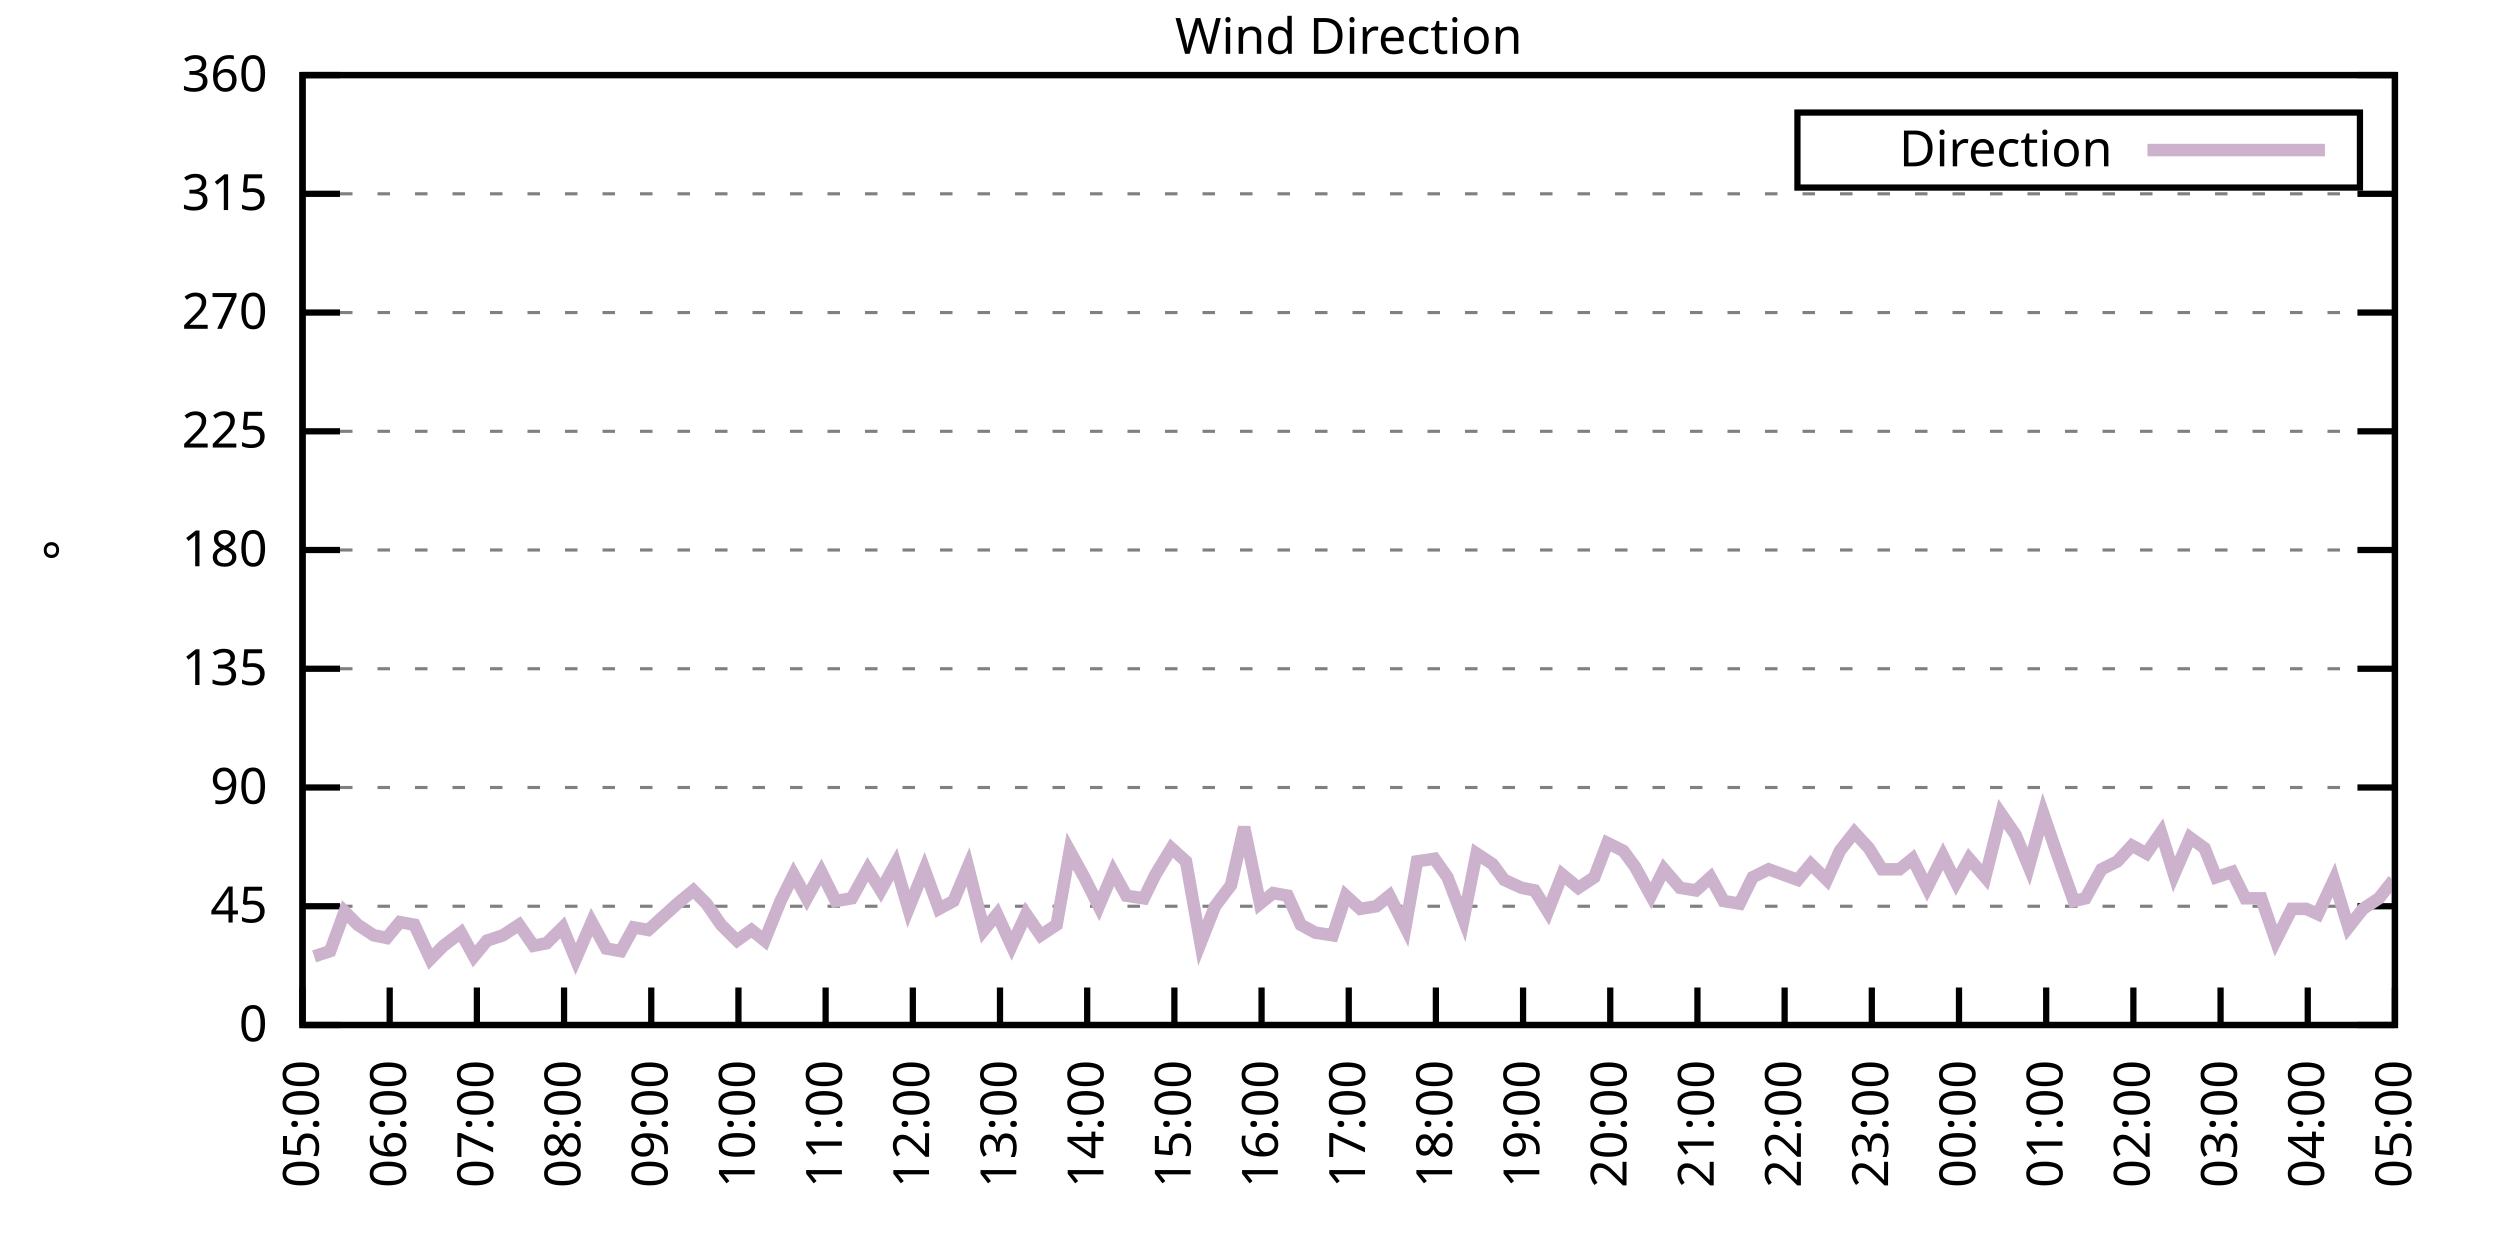
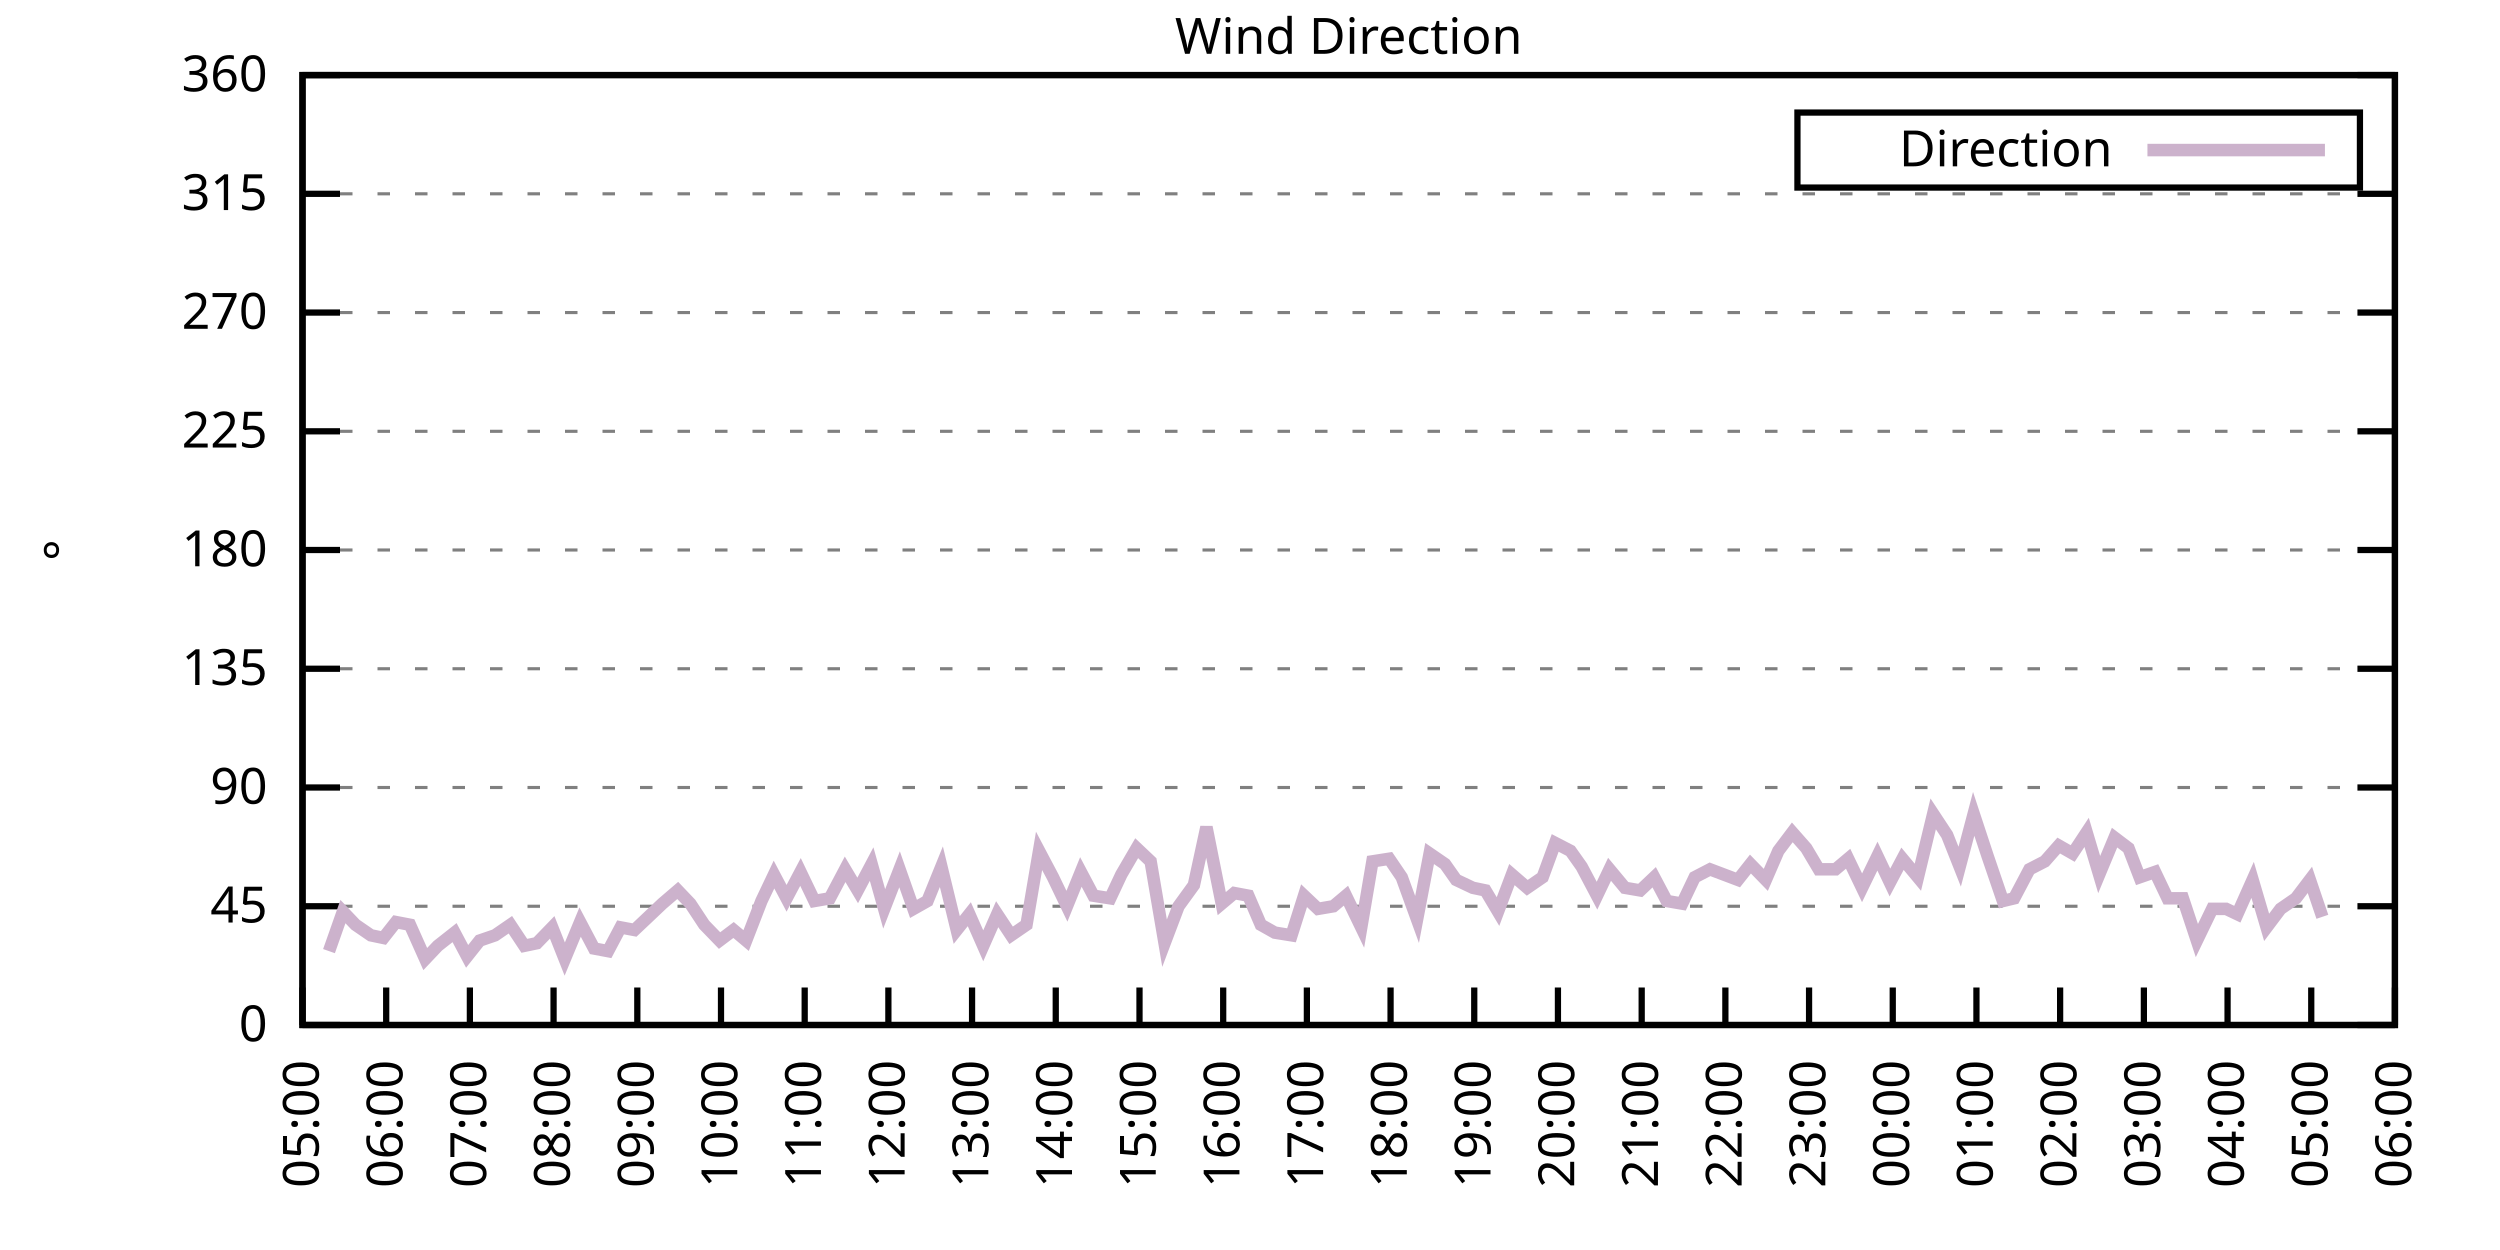
<svg xmlns="http://www.w3.org/2000/svg" xmlns:xlink="http://www.w3.org/1999/xlink" width="400" height="200" viewBox="0 0 400 200">
  <g id="gnuplot_canvas">
    <rect x="0" y="0" width="400" height="200" fill="none" />
    <defs>
      <circle id="gpDot" r="0.5" stroke-width="0.5" stroke="currentColor" />
      <path id="gpPt0" stroke-width="0.333" stroke="currentColor" d="M-1,0 h2 M0,-1 v2" />
      <path id="gpPt1" stroke-width="0.333" stroke="currentColor" d="M-1,-1 L1,1 M1,-1 L-1,1" />
      <path id="gpPt2" stroke-width="0.333" stroke="currentColor" d="M-1,0 L1,0 M0,-1 L0,1 M-1,-1 L1,1 M-1,1 L1,-1" />
      <rect id="gpPt3" stroke-width="0.333" stroke="currentColor" x="-1" y="-1" width="2" height="2" />
      <rect id="gpPt4" stroke-width="0.333" stroke="currentColor" fill="currentColor" x="-1" y="-1" width="2" height="2" />
      <circle id="gpPt5" stroke-width="0.333" stroke="currentColor" cx="0" cy="0" r="1" />
      <use xlink:href="#gpPt5" id="gpPt6" fill="currentColor" stroke="none" />
      <path id="gpPt7" stroke-width="0.333" stroke="currentColor" d="M0,-1.33 L-1.33,0.67 L1.33,0.67 z" />
      <use xlink:href="#gpPt7" id="gpPt8" fill="currentColor" stroke="none" />
      <use xlink:href="#gpPt7" id="gpPt9" stroke="currentColor" transform="rotate(180)" />
      <use xlink:href="#gpPt9" id="gpPt10" fill="currentColor" stroke="none" />
      <use xlink:href="#gpPt3" id="gpPt11" stroke="currentColor" transform="rotate(45)" />
      <use xlink:href="#gpPt11" id="gpPt12" fill="currentColor" stroke="none" />
      <path id="gpPt13" stroke-width="0.333" stroke="currentColor" d="M0,1.330 L1.265,0.411 L0.782,-1.067 L-0.782,-1.076 L-1.265,0.411 z" />
      <use xlink:href="#gpPt13" id="gpPt14" fill="currentColor" stroke="none" />
      <filter id="textbox" filterUnits="objectBoundingBox" x="0" y="0" height="1" width="1">
        <feFlood flood-color="white" flood-opacity="1" result="bgnd" />
        <feComposite in="SourceGraphic" in2="bgnd" operator="atop" />
      </filter>
      <filter id="greybox" filterUnits="objectBoundingBox" x="0" y="0" height="1" width="1">
        <feFlood flood-color="lightgrey" flood-opacity="1" result="grey" />
        <feComposite in="SourceGraphic" in2="grey" operator="atop" />
      </filter>
    </defs>
    <g fill="none" color="white" stroke="currentColor" stroke-width="1.00" stroke-linecap="butt" stroke-linejoin="miter">
</g>
    <g fill="none" color="black" stroke="currentColor" stroke-width="1.00" stroke-linecap="butt" stroke-linejoin="miter">
      <g stroke="none" shape-rendering="crispEdges">
        <polygon fill="rgb(255, 255, 255)" points="48.40,164.00 383.18,164.00 383.18,12.02 48.40,12.02 " />
      </g>
    </g>
    <g fill="none" color="black" stroke="currentColor" stroke-width="1.00" stroke-linecap="butt" stroke-linejoin="miter">
</g>
    <g fill="none" color="black" stroke="black" stroke-width="0.50" stroke-linecap="butt" stroke-linejoin="miter">
</g>
    <g fill="none" color="gray" stroke="currentColor" stroke-width="0.50" stroke-linecap="butt" stroke-linejoin="miter">
      <path stroke="gray" stroke-dasharray="2,4" class="gridline" d="M48.40,164.00 L383.19,164.00  " />
    </g>
    <g fill="none" color="gray" stroke="gray" stroke-width="1.00" stroke-linecap="butt" stroke-linejoin="miter">
</g>
    <g fill="none" color="black" stroke="currentColor" stroke-width="1.00" stroke-linecap="butt" stroke-linejoin="miter">
      <path stroke="black" d="M48.40,164.00 L54.40,164.00 M383.19,164.00 L377.19,164.00  " />
      <g transform="translate(42.80,166.60)" stroke="none" fill="black" font-family="Sans" font-size="8.00" text-anchor="end">
        <text>
          <tspan font-family="Sans"> 0</tspan>
        </text>
      </g>
    </g>
    <g fill="none" color="black" stroke="currentColor" stroke-width="1.00" stroke-linecap="butt" stroke-linejoin="miter">
</g>
    <g fill="none" color="black" stroke="black" stroke-width="0.50" stroke-linecap="butt" stroke-linejoin="miter">
</g>
    <g fill="none" color="gray" stroke="currentColor" stroke-width="0.50" stroke-linecap="butt" stroke-linejoin="miter">
      <path stroke="gray" stroke-dasharray="2,4" class="gridline" d="M48.40,145.00 L383.19,145.00  " />
    </g>
    <g fill="none" color="gray" stroke="gray" stroke-width="1.00" stroke-linecap="butt" stroke-linejoin="miter">
</g>
    <g fill="none" color="black" stroke="currentColor" stroke-width="1.00" stroke-linecap="butt" stroke-linejoin="miter">
      <path stroke="black" d="M48.40,145.00 L54.40,145.00 M383.19,145.00 L377.19,145.00  " />
      <g transform="translate(42.80,147.60)" stroke="none" fill="black" font-family="Sans" font-size="8.00" text-anchor="end">
        <text>
          <tspan font-family="Sans"> 45</tspan>
        </text>
      </g>
    </g>
    <g fill="none" color="black" stroke="currentColor" stroke-width="1.00" stroke-linecap="butt" stroke-linejoin="miter">
</g>
    <g fill="none" color="black" stroke="black" stroke-width="0.50" stroke-linecap="butt" stroke-linejoin="miter">
</g>
    <g fill="none" color="gray" stroke="currentColor" stroke-width="0.50" stroke-linecap="butt" stroke-linejoin="miter">
      <path stroke="gray" stroke-dasharray="2,4" class="gridline" d="M48.40,126.00 L383.19,126.00  " />
    </g>
    <g fill="none" color="gray" stroke="gray" stroke-width="1.00" stroke-linecap="butt" stroke-linejoin="miter">
</g>
    <g fill="none" color="black" stroke="currentColor" stroke-width="1.00" stroke-linecap="butt" stroke-linejoin="miter">
      <path stroke="black" d="M48.40,126.00 L54.40,126.00 M383.19,126.00 L377.19,126.00  " />
      <g transform="translate(42.80,128.60)" stroke="none" fill="black" font-family="Sans" font-size="8.00" text-anchor="end">
        <text>
          <tspan font-family="Sans"> 90</tspan>
        </text>
      </g>
    </g>
    <g fill="none" color="black" stroke="currentColor" stroke-width="1.00" stroke-linecap="butt" stroke-linejoin="miter">
</g>
    <g fill="none" color="black" stroke="black" stroke-width="0.50" stroke-linecap="butt" stroke-linejoin="miter">
</g>
    <g fill="none" color="gray" stroke="currentColor" stroke-width="0.50" stroke-linecap="butt" stroke-linejoin="miter">
      <path stroke="gray" stroke-dasharray="2,4" class="gridline" d="M48.40,107.00 L383.19,107.00  " />
    </g>
    <g fill="none" color="gray" stroke="gray" stroke-width="1.00" stroke-linecap="butt" stroke-linejoin="miter">
</g>
    <g fill="none" color="black" stroke="currentColor" stroke-width="1.00" stroke-linecap="butt" stroke-linejoin="miter">
      <path stroke="black" d="M48.40,107.00 L54.40,107.00 M383.19,107.00 L377.19,107.00  " />
      <g transform="translate(42.80,109.60)" stroke="none" fill="black" font-family="Sans" font-size="8.00" text-anchor="end">
        <text>
          <tspan font-family="Sans"> 135</tspan>
        </text>
      </g>
    </g>
    <g fill="none" color="black" stroke="currentColor" stroke-width="1.00" stroke-linecap="butt" stroke-linejoin="miter">
</g>
    <g fill="none" color="black" stroke="black" stroke-width="0.50" stroke-linecap="butt" stroke-linejoin="miter">
</g>
    <g fill="none" color="gray" stroke="currentColor" stroke-width="0.50" stroke-linecap="butt" stroke-linejoin="miter">
      <path stroke="gray" stroke-dasharray="2,4" class="gridline" d="M48.40,88.00 L383.19,88.00  " />
    </g>
    <g fill="none" color="gray" stroke="gray" stroke-width="1.00" stroke-linecap="butt" stroke-linejoin="miter">
</g>
    <g fill="none" color="black" stroke="currentColor" stroke-width="1.00" stroke-linecap="butt" stroke-linejoin="miter">
      <path stroke="black" d="M48.40,88.00 L54.40,88.00 M383.19,88.00 L377.19,88.00  " />
      <g transform="translate(42.80,90.60)" stroke="none" fill="black" font-family="Sans" font-size="8.00" text-anchor="end">
        <text>
          <tspan font-family="Sans"> 180</tspan>
        </text>
      </g>
    </g>
    <g fill="none" color="black" stroke="currentColor" stroke-width="1.00" stroke-linecap="butt" stroke-linejoin="miter">
</g>
    <g fill="none" color="black" stroke="black" stroke-width="0.50" stroke-linecap="butt" stroke-linejoin="miter">
</g>
    <g fill="none" color="gray" stroke="currentColor" stroke-width="0.50" stroke-linecap="butt" stroke-linejoin="miter">
      <path stroke="gray" stroke-dasharray="2,4" class="gridline" d="M48.40,69.01 L383.19,69.01  " />
    </g>
    <g fill="none" color="gray" stroke="gray" stroke-width="1.00" stroke-linecap="butt" stroke-linejoin="miter">
</g>
    <g fill="none" color="black" stroke="currentColor" stroke-width="1.00" stroke-linecap="butt" stroke-linejoin="miter">
      <path stroke="black" d="M48.40,69.01 L54.40,69.01 M383.19,69.01 L377.19,69.01  " />
      <g transform="translate(42.80,71.61)" stroke="none" fill="black" font-family="Sans" font-size="8.00" text-anchor="end">
        <text>
          <tspan font-family="Sans"> 225</tspan>
        </text>
      </g>
    </g>
    <g fill="none" color="black" stroke="currentColor" stroke-width="1.00" stroke-linecap="butt" stroke-linejoin="miter">
</g>
    <g fill="none" color="black" stroke="black" stroke-width="0.50" stroke-linecap="butt" stroke-linejoin="miter">
</g>
    <g fill="none" color="gray" stroke="currentColor" stroke-width="0.50" stroke-linecap="butt" stroke-linejoin="miter">
      <path stroke="gray" stroke-dasharray="2,4" class="gridline" d="M48.40,50.01 L383.19,50.01  " />
    </g>
    <g fill="none" color="gray" stroke="gray" stroke-width="1.00" stroke-linecap="butt" stroke-linejoin="miter">
</g>
    <g fill="none" color="black" stroke="currentColor" stroke-width="1.00" stroke-linecap="butt" stroke-linejoin="miter">
      <path stroke="black" d="M48.40,50.01 L54.40,50.01 M383.19,50.01 L377.19,50.01  " />
      <g transform="translate(42.80,52.61)" stroke="none" fill="black" font-family="Sans" font-size="8.00" text-anchor="end">
        <text>
          <tspan font-family="Sans"> 270</tspan>
        </text>
      </g>
    </g>
    <g fill="none" color="black" stroke="currentColor" stroke-width="1.00" stroke-linecap="butt" stroke-linejoin="miter">
</g>
    <g fill="none" color="black" stroke="black" stroke-width="0.50" stroke-linecap="butt" stroke-linejoin="miter">
</g>
    <g fill="none" color="gray" stroke="currentColor" stroke-width="0.50" stroke-linecap="butt" stroke-linejoin="miter">
      <path stroke="gray" stroke-dasharray="2,4" class="gridline" d="M48.40,31.01 L383.19,31.01  " />
    </g>
    <g fill="none" color="gray" stroke="gray" stroke-width="1.00" stroke-linecap="butt" stroke-linejoin="miter">
</g>
    <g fill="none" color="black" stroke="currentColor" stroke-width="1.00" stroke-linecap="butt" stroke-linejoin="miter">
      <path stroke="black" d="M48.40,31.01 L54.40,31.01 M383.19,31.01 L377.19,31.01  " />
      <g transform="translate(42.80,33.61)" stroke="none" fill="black" font-family="Sans" font-size="8.00" text-anchor="end">
        <text>
          <tspan font-family="Sans"> 315</tspan>
        </text>
      </g>
    </g>
    <g fill="none" color="black" stroke="currentColor" stroke-width="1.00" stroke-linecap="butt" stroke-linejoin="miter">
</g>
    <g fill="none" color="black" stroke="black" stroke-width="0.50" stroke-linecap="butt" stroke-linejoin="miter">
</g>
    <g fill="none" color="gray" stroke="currentColor" stroke-width="0.50" stroke-linecap="butt" stroke-linejoin="miter">
      <path stroke="gray" stroke-dasharray="2,4" class="gridline" d="M48.40,12.01 L383.19,12.01  " />
    </g>
    <g fill="none" color="gray" stroke="gray" stroke-width="1.00" stroke-linecap="butt" stroke-linejoin="miter">
</g>
    <g fill="none" color="black" stroke="currentColor" stroke-width="1.00" stroke-linecap="butt" stroke-linejoin="miter">
      <path stroke="black" d="M48.40,12.01 L54.40,12.01 M383.19,12.01 L377.19,12.01  " />
      <g transform="translate(42.80,14.61)" stroke="none" fill="black" font-family="Sans" font-size="8.00" text-anchor="end">
        <text>
          <tspan font-family="Sans"> 360</tspan>
        </text>
      </g>
    </g>
    <g fill="none" color="black" stroke="currentColor" stroke-width="1.00" stroke-linecap="butt" stroke-linejoin="miter">
      <path stroke="black" d="M48.40,164.00 L48.40,158.00  " />
      <g transform="translate(51.00,169.60) rotate(270.00)" stroke="none" fill="black" font-family="Sans" font-size="8.00" text-anchor="end">
        <text>
          <tspan font-family="Sans">05:00</tspan>
        </text>
      </g>
    </g>
    <g fill="none" color="black" stroke="currentColor" stroke-width="1.00" stroke-linecap="butt" stroke-linejoin="miter">
-       <path stroke="black" d="M62.35,164.00 L62.35,158.00  " />
-       <g transform="translate(64.95,169.60) rotate(270.00)" stroke="none" fill="black" font-family="Sans" font-size="8.00" text-anchor="end">
+       <path stroke="black" d="M61.79,164.00 L61.79,158.00  " />
+       <g transform="translate(64.39,169.60) rotate(270.00)" stroke="none" fill="black" font-family="Sans" font-size="8.00" text-anchor="end">
        <text>
          <tspan font-family="Sans">06:00</tspan>
        </text>
      </g>
    </g>
    <g fill="none" color="black" stroke="currentColor" stroke-width="1.00" stroke-linecap="butt" stroke-linejoin="miter">
-       <path stroke="black" d="M76.30,164.00 L76.30,158.00  " />
-       <g transform="translate(78.90,169.60) rotate(270.00)" stroke="none" fill="black" font-family="Sans" font-size="8.00" text-anchor="end">
+       <path stroke="black" d="M75.18,164.00 L75.18,158.00  " />
+       <g transform="translate(77.78,169.60) rotate(270.00)" stroke="none" fill="black" font-family="Sans" font-size="8.00" text-anchor="end">
        <text>
          <tspan font-family="Sans">07:00</tspan>
        </text>
      </g>
    </g>
    <g fill="none" color="black" stroke="currentColor" stroke-width="1.00" stroke-linecap="butt" stroke-linejoin="miter">
-       <path stroke="black" d="M90.25,164.00 L90.25,158.00  " />
-       <g transform="translate(92.85,169.60) rotate(270.00)" stroke="none" fill="black" font-family="Sans" font-size="8.00" text-anchor="end">
+       <path stroke="black" d="M88.57,164.00 L88.57,158.00  " />
+       <g transform="translate(91.17,169.60) rotate(270.00)" stroke="none" fill="black" font-family="Sans" font-size="8.00" text-anchor="end">
        <text>
          <tspan font-family="Sans">08:00</tspan>
        </text>
      </g>
    </g>
    <g fill="none" color="black" stroke="currentColor" stroke-width="1.00" stroke-linecap="butt" stroke-linejoin="miter">
-       <path stroke="black" d="M104.20,164.00 L104.20,158.00  " />
-       <g transform="translate(106.80,169.60) rotate(270.00)" stroke="none" fill="black" font-family="Sans" font-size="8.00" text-anchor="end">
+       <path stroke="black" d="M101.97,164.00 L101.97,158.00  " />
+       <g transform="translate(104.57,169.60) rotate(270.00)" stroke="none" fill="black" font-family="Sans" font-size="8.00" text-anchor="end">
        <text>
          <tspan font-family="Sans">09:00</tspan>
        </text>
      </g>
    </g>
    <g fill="none" color="black" stroke="currentColor" stroke-width="1.00" stroke-linecap="butt" stroke-linejoin="miter">
-       <path stroke="black" d="M118.15,164.00 L118.15,158.00  " />
-       <g transform="translate(120.75,169.60) rotate(270.00)" stroke="none" fill="black" font-family="Sans" font-size="8.00" text-anchor="end">
+       <path stroke="black" d="M115.36,164.00 L115.36,158.00  " />
+       <g transform="translate(117.96,169.60) rotate(270.00)" stroke="none" fill="black" font-family="Sans" font-size="8.00" text-anchor="end">
        <text>
          <tspan font-family="Sans">10:00</tspan>
        </text>
      </g>
    </g>
    <g fill="none" color="black" stroke="currentColor" stroke-width="1.00" stroke-linecap="butt" stroke-linejoin="miter">
-       <path stroke="black" d="M132.10,164.00 L132.10,158.00  " />
-       <g transform="translate(134.70,169.60) rotate(270.00)" stroke="none" fill="black" font-family="Sans" font-size="8.00" text-anchor="end">
+       <path stroke="black" d="M128.75,164.00 L128.75,158.00  " />
+       <g transform="translate(131.35,169.60) rotate(270.00)" stroke="none" fill="black" font-family="Sans" font-size="8.00" text-anchor="end">
        <text>
          <tspan font-family="Sans">11:00</tspan>
        </text>
      </g>
    </g>
    <g fill="none" color="black" stroke="currentColor" stroke-width="1.00" stroke-linecap="butt" stroke-linejoin="miter">
-       <path stroke="black" d="M146.05,164.00 L146.05,158.00  " />
-       <g transform="translate(148.65,169.60) rotate(270.00)" stroke="none" fill="black" font-family="Sans" font-size="8.00" text-anchor="end">
+       <path stroke="black" d="M142.14,164.00 L142.14,158.00  " />
+       <g transform="translate(144.74,169.60) rotate(270.00)" stroke="none" fill="black" font-family="Sans" font-size="8.00" text-anchor="end">
        <text>
          <tspan font-family="Sans">12:00</tspan>
        </text>
      </g>
    </g>
    <g fill="none" color="black" stroke="currentColor" stroke-width="1.00" stroke-linecap="butt" stroke-linejoin="miter">
-       <path stroke="black" d="M160.00,164.00 L160.00,158.00  " />
-       <g transform="translate(162.60,169.60) rotate(270.00)" stroke="none" fill="black" font-family="Sans" font-size="8.00" text-anchor="end">
+       <path stroke="black" d="M155.53,164.00 L155.53,158.00  " />
+       <g transform="translate(158.13,169.60) rotate(270.00)" stroke="none" fill="black" font-family="Sans" font-size="8.00" text-anchor="end">
        <text>
          <tspan font-family="Sans">13:00</tspan>
        </text>
      </g>
    </g>
    <g fill="none" color="black" stroke="currentColor" stroke-width="1.00" stroke-linecap="butt" stroke-linejoin="miter">
-       <path stroke="black" d="M173.95,164.00 L173.95,158.00  " />
-       <g transform="translate(176.55,169.60) rotate(270.00)" stroke="none" fill="black" font-family="Sans" font-size="8.00" text-anchor="end">
+       <path stroke="black" d="M168.92,164.00 L168.92,158.00  " />
+       <g transform="translate(171.52,169.60) rotate(270.00)" stroke="none" fill="black" font-family="Sans" font-size="8.00" text-anchor="end">
        <text>
          <tspan font-family="Sans">14:00</tspan>
        </text>
      </g>
    </g>
    <g fill="none" color="black" stroke="currentColor" stroke-width="1.00" stroke-linecap="butt" stroke-linejoin="miter">
-       <path stroke="black" d="M187.90,164.00 L187.90,158.00  " />
-       <g transform="translate(190.50,169.60) rotate(270.00)" stroke="none" fill="black" font-family="Sans" font-size="8.00" text-anchor="end">
+       <path stroke="black" d="M182.32,164.00 L182.32,158.00  " />
+       <g transform="translate(184.92,169.60) rotate(270.00)" stroke="none" fill="black" font-family="Sans" font-size="8.00" text-anchor="end">
        <text>
          <tspan font-family="Sans">15:00</tspan>
        </text>
      </g>
    </g>
    <g fill="none" color="black" stroke="currentColor" stroke-width="1.00" stroke-linecap="butt" stroke-linejoin="miter">
-       <path stroke="black" d="M201.85,164.00 L201.85,158.00  " />
-       <g transform="translate(204.45,169.60) rotate(270.00)" stroke="none" fill="black" font-family="Sans" font-size="8.00" text-anchor="end">
+       <path stroke="black" d="M195.71,164.00 L195.71,158.00  " />
+       <g transform="translate(198.31,169.60) rotate(270.00)" stroke="none" fill="black" font-family="Sans" font-size="8.00" text-anchor="end">
        <text>
          <tspan font-family="Sans">16:00</tspan>
        </text>
      </g>
    </g>
    <g fill="none" color="black" stroke="currentColor" stroke-width="1.00" stroke-linecap="butt" stroke-linejoin="miter">
-       <path stroke="black" d="M215.80,164.00 L215.80,158.00  " />
-       <g transform="translate(218.40,169.60) rotate(270.00)" stroke="none" fill="black" font-family="Sans" font-size="8.00" text-anchor="end">
+       <path stroke="black" d="M209.10,164.00 L209.10,158.00  " />
+       <g transform="translate(211.70,169.60) rotate(270.00)" stroke="none" fill="black" font-family="Sans" font-size="8.00" text-anchor="end">
        <text>
          <tspan font-family="Sans">17:00</tspan>
        </text>
      </g>
    </g>
    <g fill="none" color="black" stroke="currentColor" stroke-width="1.00" stroke-linecap="butt" stroke-linejoin="miter">
-       <path stroke="black" d="M229.74,164.00 L229.74,158.00  " />
-       <g transform="translate(232.34,169.60) rotate(270.00)" stroke="none" fill="black" font-family="Sans" font-size="8.00" text-anchor="end">
+       <path stroke="black" d="M222.49,164.00 L222.49,158.00  " />
+       <g transform="translate(225.09,169.60) rotate(270.00)" stroke="none" fill="black" font-family="Sans" font-size="8.00" text-anchor="end">
        <text>
          <tspan font-family="Sans">18:00</tspan>
        </text>
      </g>
    </g>
    <g fill="none" color="black" stroke="currentColor" stroke-width="1.00" stroke-linecap="butt" stroke-linejoin="miter">
-       <path stroke="black" d="M243.69,164.00 L243.69,158.00  " />
-       <g transform="translate(246.29,169.60) rotate(270.00)" stroke="none" fill="black" font-family="Sans" font-size="8.00" text-anchor="end">
+       <path stroke="black" d="M235.88,164.00 L235.88,158.00  " />
+       <g transform="translate(238.48,169.60) rotate(270.00)" stroke="none" fill="black" font-family="Sans" font-size="8.00" text-anchor="end">
        <text>
          <tspan font-family="Sans">19:00</tspan>
        </text>
      </g>
    </g>
    <g fill="none" color="black" stroke="currentColor" stroke-width="1.00" stroke-linecap="butt" stroke-linejoin="miter">
-       <path stroke="black" d="M257.64,164.00 L257.64,158.00  " />
-       <g transform="translate(260.24,169.60) rotate(270.00)" stroke="none" fill="black" font-family="Sans" font-size="8.00" text-anchor="end">
+       <path stroke="black" d="M249.27,164.00 L249.27,158.00  " />
+       <g transform="translate(251.87,169.60) rotate(270.00)" stroke="none" fill="black" font-family="Sans" font-size="8.00" text-anchor="end">
        <text>
          <tspan font-family="Sans">20:00</tspan>
        </text>
      </g>
    </g>
    <g fill="none" color="black" stroke="currentColor" stroke-width="1.00" stroke-linecap="butt" stroke-linejoin="miter">
-       <path stroke="black" d="M271.59,164.00 L271.59,158.00  " />
-       <g transform="translate(274.19,169.60) rotate(270.00)" stroke="none" fill="black" font-family="Sans" font-size="8.00" text-anchor="end">
+       <path stroke="black" d="M262.67,164.00 L262.67,158.00  " />
+       <g transform="translate(265.27,169.60) rotate(270.00)" stroke="none" fill="black" font-family="Sans" font-size="8.00" text-anchor="end">
        <text>
          <tspan font-family="Sans">21:00</tspan>
        </text>
      </g>
    </g>
    <g fill="none" color="black" stroke="currentColor" stroke-width="1.00" stroke-linecap="butt" stroke-linejoin="miter">
-       <path stroke="black" d="M285.54,164.00 L285.54,158.00  " />
-       <g transform="translate(288.14,169.60) rotate(270.00)" stroke="none" fill="black" font-family="Sans" font-size="8.00" text-anchor="end">
+       <path stroke="black" d="M276.06,164.00 L276.06,158.00  " />
+       <g transform="translate(278.66,169.60) rotate(270.00)" stroke="none" fill="black" font-family="Sans" font-size="8.00" text-anchor="end">
        <text>
          <tspan font-family="Sans">22:00</tspan>
        </text>
      </g>
    </g>
    <g fill="none" color="black" stroke="currentColor" stroke-width="1.00" stroke-linecap="butt" stroke-linejoin="miter">
-       <path stroke="black" d="M299.49,164.00 L299.49,158.00  " />
-       <g transform="translate(302.09,169.60) rotate(270.00)" stroke="none" fill="black" font-family="Sans" font-size="8.00" text-anchor="end">
+       <path stroke="black" d="M289.45,164.00 L289.45,158.00  " />
+       <g transform="translate(292.05,169.60) rotate(270.00)" stroke="none" fill="black" font-family="Sans" font-size="8.00" text-anchor="end">
        <text>
          <tspan font-family="Sans">23:00</tspan>
        </text>
      </g>
    </g>
    <g fill="none" color="black" stroke="currentColor" stroke-width="1.00" stroke-linecap="butt" stroke-linejoin="miter">
-       <path stroke="black" d="M313.44,164.00 L313.44,158.00  " />
-       <g transform="translate(316.04,169.60) rotate(270.00)" stroke="none" fill="black" font-family="Sans" font-size="8.00" text-anchor="end">
+       <path stroke="black" d="M302.84,164.00 L302.84,158.00  " />
+       <g transform="translate(305.44,169.60) rotate(270.00)" stroke="none" fill="black" font-family="Sans" font-size="8.00" text-anchor="end">
        <text>
          <tspan font-family="Sans">00:00</tspan>
        </text>
      </g>
    </g>
    <g fill="none" color="black" stroke="currentColor" stroke-width="1.00" stroke-linecap="butt" stroke-linejoin="miter">
-       <path stroke="black" d="M327.39,164.00 L327.39,158.00  " />
-       <g transform="translate(329.99,169.60) rotate(270.00)" stroke="none" fill="black" font-family="Sans" font-size="8.00" text-anchor="end">
+       <path stroke="black" d="M316.23,164.00 L316.23,158.00  " />
+       <g transform="translate(318.83,169.60) rotate(270.00)" stroke="none" fill="black" font-family="Sans" font-size="8.00" text-anchor="end">
        <text>
          <tspan font-family="Sans">01:00</tspan>
        </text>
      </g>
    </g>
    <g fill="none" color="black" stroke="currentColor" stroke-width="1.00" stroke-linecap="butt" stroke-linejoin="miter">
-       <path stroke="black" d="M341.34,164.00 L341.34,158.00  " />
-       <g transform="translate(343.94,169.60) rotate(270.00)" stroke="none" fill="black" font-family="Sans" font-size="8.00" text-anchor="end">
+       <path stroke="black" d="M329.62,164.00 L329.62,158.00  " />
+       <g transform="translate(332.22,169.60) rotate(270.00)" stroke="none" fill="black" font-family="Sans" font-size="8.00" text-anchor="end">
        <text>
          <tspan font-family="Sans">02:00</tspan>
        </text>
      </g>
    </g>
    <g fill="none" color="black" stroke="currentColor" stroke-width="1.00" stroke-linecap="butt" stroke-linejoin="miter">
-       <path stroke="black" d="M355.29,164.00 L355.29,158.00  " />
-       <g transform="translate(357.89,169.60) rotate(270.00)" stroke="none" fill="black" font-family="Sans" font-size="8.00" text-anchor="end">
+       <path stroke="black" d="M343.02,164.00 L343.02,158.00  " />
+       <g transform="translate(345.62,169.60) rotate(270.00)" stroke="none" fill="black" font-family="Sans" font-size="8.00" text-anchor="end">
        <text>
          <tspan font-family="Sans">03:00</tspan>
        </text>
      </g>
    </g>
    <g fill="none" color="black" stroke="currentColor" stroke-width="1.00" stroke-linecap="butt" stroke-linejoin="miter">
-       <path stroke="black" d="M369.24,164.00 L369.24,158.00  " />
-       <g transform="translate(371.84,169.60) rotate(270.00)" stroke="none" fill="black" font-family="Sans" font-size="8.00" text-anchor="end">
+       <path stroke="black" d="M356.41,164.00 L356.41,158.00  " />
+       <g transform="translate(359.01,169.60) rotate(270.00)" stroke="none" fill="black" font-family="Sans" font-size="8.00" text-anchor="end">
        <text>
          <tspan font-family="Sans">04:00</tspan>
+         </text>
+       </g>
+     </g>
+     <g fill="none" color="black" stroke="currentColor" stroke-width="1.00" stroke-linecap="butt" stroke-linejoin="miter">
+       <path stroke="black" d="M369.80,164.00 L369.80,158.00  " />
+       <g transform="translate(372.40,169.60) rotate(270.00)" stroke="none" fill="black" font-family="Sans" font-size="8.00" text-anchor="end">
+         <text>
+           <tspan font-family="Sans">05:00</tspan>
        </text>
      </g>
    </g>
    <g fill="none" color="black" stroke="currentColor" stroke-width="1.00" stroke-linecap="butt" stroke-linejoin="miter">
      <path stroke="black" d="M383.19,164.00 L383.19,158.00  " />
      <g transform="translate(385.79,169.60) rotate(270.00)" stroke="none" fill="black" font-family="Sans" font-size="8.00" text-anchor="end">
        <text>
-           <tspan font-family="Sans">05:00</tspan>
+           <tspan font-family="Sans">06:00</tspan>
        </text>
      </g>
    </g>
    <g fill="none" color="black" stroke="currentColor" stroke-width="1.00" stroke-linecap="butt" stroke-linejoin="miter">
</g>
    <g fill="none" color="black" stroke="currentColor" stroke-width="1.00" stroke-linecap="butt" stroke-linejoin="miter">
      <path stroke="black" d="M48.40,12.01 L48.40,164.00 L383.19,164.00 L383.19,12.01 L48.40,12.01 Z  " />
    </g>
    <g fill="none" color="black" stroke="currentColor" stroke-width="1.00" stroke-linecap="butt" stroke-linejoin="miter">
</g>
    <g fill="none" color="black" stroke="currentColor" stroke-width="1.00" stroke-linecap="butt" stroke-linejoin="miter">
      <path stroke="black" d="M287.59,30.01 L287.59,18.01 L377.59,18.01 L377.59,30.01 L287.59,30.01 Z  " />
    </g>
    <g id="Wind_direction_plot_1">
      <g fill="none" color="white" stroke="black" stroke-width="2.00" stroke-linecap="butt" stroke-linejoin="miter">
</g>
      <g fill="none" color="black" stroke="currentColor" stroke-width="2.00" stroke-linecap="butt" stroke-linejoin="miter">
        <g transform="translate(337.99,26.61)" stroke="none" fill="black" font-family="Sans" font-size="8.00" text-anchor="end">
          <text>
            <tspan font-family="Sans">Direction</tspan>
          </text>
        </g>
      </g>
      <g fill="none" color="black" stroke="currentColor" stroke-width="2.00" stroke-linecap="butt" stroke-linejoin="miter">
-         <path stroke="rgb(204, 178, 204)" d="M343.59,24.01 L371.99,24.01 M50.26,153.02 L52.82,152.18 L55.14,145.85 L57.23,147.96 L59.79,149.65 L61.88,150.07   L63.98,147.53 L66.30,147.96 L68.86,153.45 L70.95,151.33 L73.74,149.22 L75.83,153.02 L77.93,150.49 L80.48,149.65   L83.04,147.96 L85.37,151.33 L87.46,150.91 L90.02,148.38 L92.11,153.45 L94.67,147.53 L96.99,151.76 L99.32,152.18   L101.41,148.38 L103.73,148.80 L105.59,147.11 L108.38,144.58 L110.94,142.47 L113.03,144.58 L115.36,147.96 L117.92,150.49   L120.24,148.80 L122.33,150.49 L124.89,144.16 L126.98,139.93 L129.08,143.73 L131.40,139.51 L133.72,144.16 L136.28,143.73   L138.84,139.09 L140.93,142.47 L143.26,138.25 L145.35,145.42 L147.91,139.09 L150.23,145.42 L152.56,144.16 L154.88,138.67   L157.44,148.80 L159.53,146.27 L161.86,151.33 L164.18,146.27 L166.51,149.65 L169.06,147.96 L171.16,136.14 L173.48,140.36   L175.81,145.00 L178.13,139.51 L180.22,143.31 L183.01,143.73 L184.87,139.93 L187.43,135.71 L189.76,137.82 L192.08,150.91   L194.41,145.00 L196.96,141.62 L199.06,132.34 L201.61,144.58 L203.71,142.89 L206.03,143.31 L208.12,147.96 L210.45,149.22   L213.24,149.65 L215.33,143.31 L217.65,145.42 L220.21,145.00 L222.30,143.31 L224.86,148.38 L226.72,137.82 L229.51,137.40   L231.60,140.36 L234.16,147.11 L236.25,136.56 L238.81,138.25 L240.67,140.78 L243.46,142.05 L245.55,142.47 L247.65,145.85   L249.97,139.93 L252.53,142.05 L255.09,140.36 L257.18,134.87 L259.74,136.14 L261.60,138.67 L264.15,143.31 L266.25,139.09   L268.80,142.05 L271.36,142.47 L273.69,140.36 L275.78,144.16 L278.34,144.58 L280.43,140.36 L282.99,139.09 L287.64,140.78   L289.73,138.25 L292.29,140.78 L294.38,136.14 L296.70,133.18 L299.03,135.71 L301.12,139.09 L303.91,139.09 L306.00,137.40   L308.33,142.05 L310.88,136.98 L312.98,141.20 L315.07,137.40 L317.63,140.36 L320.18,130.22 L322.51,133.60 L324.60,138.67   L326.93,130.22 L329.25,136.98 L331.81,144.16 L333.67,143.73 L336.23,139.09 L338.78,137.82 L341.11,135.29 L343.43,136.56   L345.76,133.18 L347.85,139.93 L350.41,134.02 L352.73,135.71 L354.59,140.36 L357.15,139.51 L359.24,143.73 L361.80,143.73   L364.13,150.49 L366.68,145.42 L369.01,145.42 L370.87,146.27 L373.43,140.78 L375.75,148.38 L378.08,145.42 L380.63,143.73   L382.96,140.78  " />
+         <path stroke="rgb(204, 178, 204)" d="M343.59,24.01 L371.99,24.01 M52.64,152.18 L54.87,145.85 L56.88,147.96 L59.34,149.65 L61.35,150.07 L63.35,147.53   L65.59,147.96 L68.04,153.45 L70.05,151.33 L72.73,149.22 L74.74,153.02 L76.75,150.49 L79.20,149.65 L81.66,147.96   L83.89,151.33 L85.90,150.91 L88.35,148.38 L90.36,153.45 L92.82,147.53 L95.05,151.76 L97.28,152.18 L99.29,148.38   L101.52,148.80 L103.31,147.11 L105.98,144.58 L108.44,142.47 L110.45,144.58 L112.68,147.96 L115.13,150.49 L117.37,148.80   L119.38,150.49 L121.83,144.16 L123.84,139.93 L125.85,143.73 L128.08,139.51 L130.31,144.16 L132.77,143.73 L135.22,139.09   L137.23,142.47 L139.46,138.25 L141.47,145.42 L143.93,139.09 L146.16,145.42 L148.39,144.16 L150.62,138.67 L153.08,148.80   L155.09,146.27 L157.32,151.33 L159.55,146.27 L161.78,149.65 L164.24,147.96 L166.25,136.14 L168.48,140.36 L170.71,145.00   L172.94,139.51 L174.95,143.31 L177.63,143.73 L179.41,139.93 L181.87,135.71 L184.10,137.82 L186.33,150.91 L188.57,145.00   L191.02,141.62 L193.03,132.34 L195.48,144.58 L197.49,142.89 L199.73,143.31 L201.73,147.96 L203.97,149.22 L206.64,149.65   L208.65,143.31 L210.88,145.42 L213.34,145.00 L215.35,143.31 L217.80,148.38 L219.59,137.82 L222.27,137.40 L224.28,140.36   L226.73,147.11 L228.74,136.56 L231.20,138.25 L232.98,140.78 L235.66,142.05 L237.67,142.47 L239.68,145.85 L241.91,139.93   L244.36,142.05 L246.82,140.36 L248.83,134.87 L251.28,136.14 L253.07,138.67 L255.52,143.31 L257.53,139.09 L259.99,142.05   L262.44,142.47 L264.67,140.36 L266.68,144.16 L269.14,144.58 L271.15,140.36 L273.60,139.09 L278.07,140.78 L280.07,138.25   L282.53,140.78 L284.54,136.14 L286.77,133.18 L289.00,135.71 L291.01,139.09 L293.69,139.09 L295.70,137.40 L297.93,142.05   L300.39,136.98 L302.39,141.20 L304.40,137.40 L306.86,140.36 L309.31,130.22 L311.54,133.60 L313.55,138.67 L315.79,130.22   L318.02,136.98 L320.47,144.16 L322.26,143.73 L324.71,139.09 L327.17,137.82 L329.40,135.29 L331.63,136.56 L333.86,133.18   L335.87,139.93 L338.33,134.02 L340.56,135.71 L342.35,140.36 L344.80,139.51 L346.81,143.73 L349.26,143.73 L351.50,150.49   L353.95,145.42 L356.18,145.42 L357.97,146.27 L360.42,140.78 L362.66,148.38 L364.89,145.42 L367.34,143.73 L369.58,140.78   L371.58,146.69  " />
      </g>
    </g>
    <g fill="none" color="black" stroke="currentColor" stroke-width="2.00" stroke-linecap="butt" stroke-linejoin="miter">
</g>
    <g fill="none" color="black" stroke="black" stroke-width="1.00" stroke-linecap="butt" stroke-linejoin="miter">
</g>
    <g fill="none" color="black" stroke="currentColor" stroke-width="1.00" stroke-linecap="butt" stroke-linejoin="miter">
      <path stroke="black" d="M48.40,12.01 L48.40,164.00 L383.19,164.00 L383.19,12.01 L48.40,12.01 Z  " />
      <g transform="translate(12.80,88.01) rotate(270.00)" stroke="none" fill="black" font-family="Sans" font-size="8.00" text-anchor="middle">
        <text>
          <tspan font-family="Sans">°</tspan>
        </text>
      </g>
    </g>
    <g fill="none" color="black" stroke="currentColor" stroke-width="1.00" stroke-linecap="butt" stroke-linejoin="miter">
</g>
    <g fill="none" color="black" stroke="currentColor" stroke-width="1.00" stroke-linecap="butt" stroke-linejoin="miter">
      <g transform="translate(215.79,8.61)" stroke="none" fill="black" font-family="Sans" font-size="8.00" text-anchor="middle">
        <text>
          <tspan font-family="Sans">Wind Direction</tspan>
        </text>
      </g>
    </g>
    <g fill="none" color="black" stroke="currentColor" stroke-width="1.00" stroke-linecap="butt" stroke-linejoin="miter">
</g>
  </g>
</svg>
